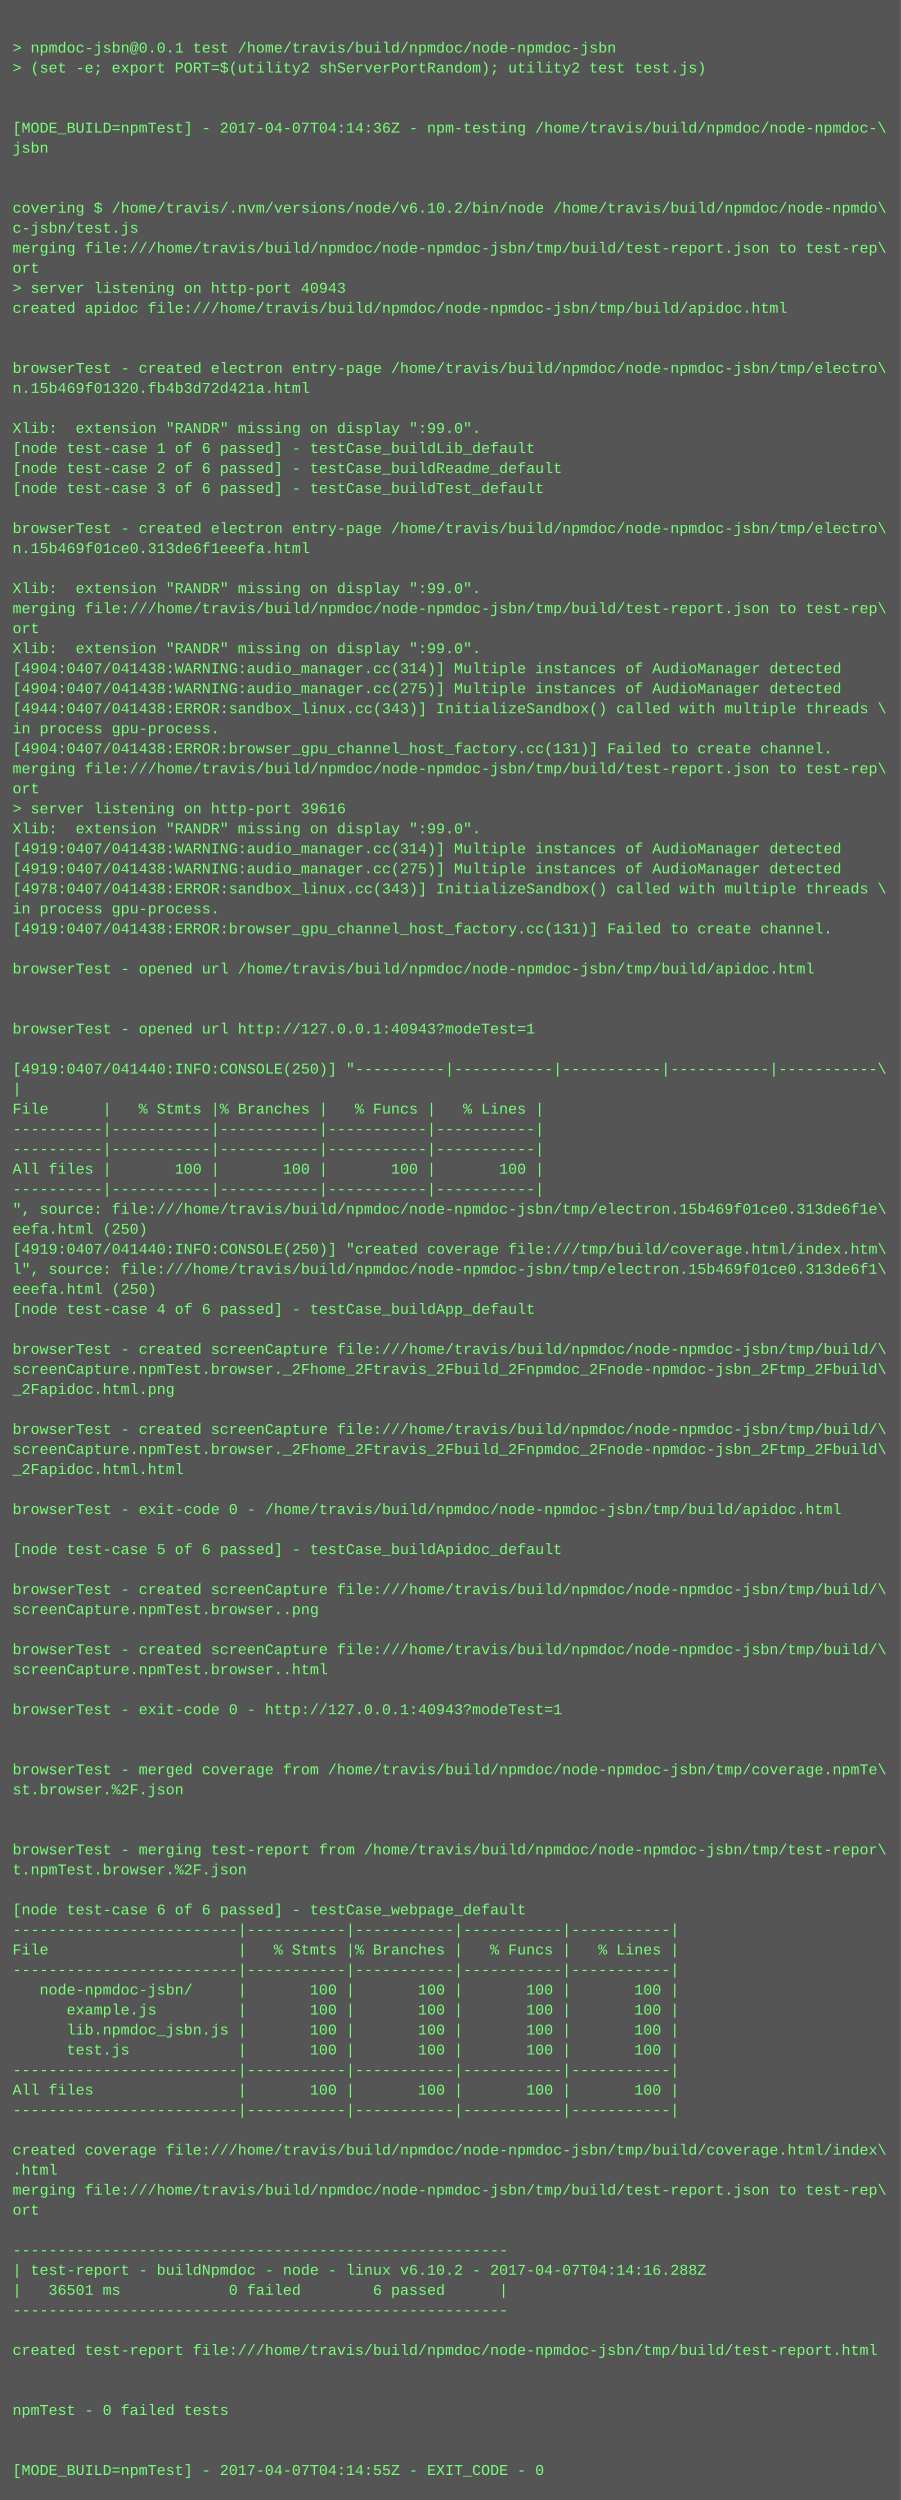
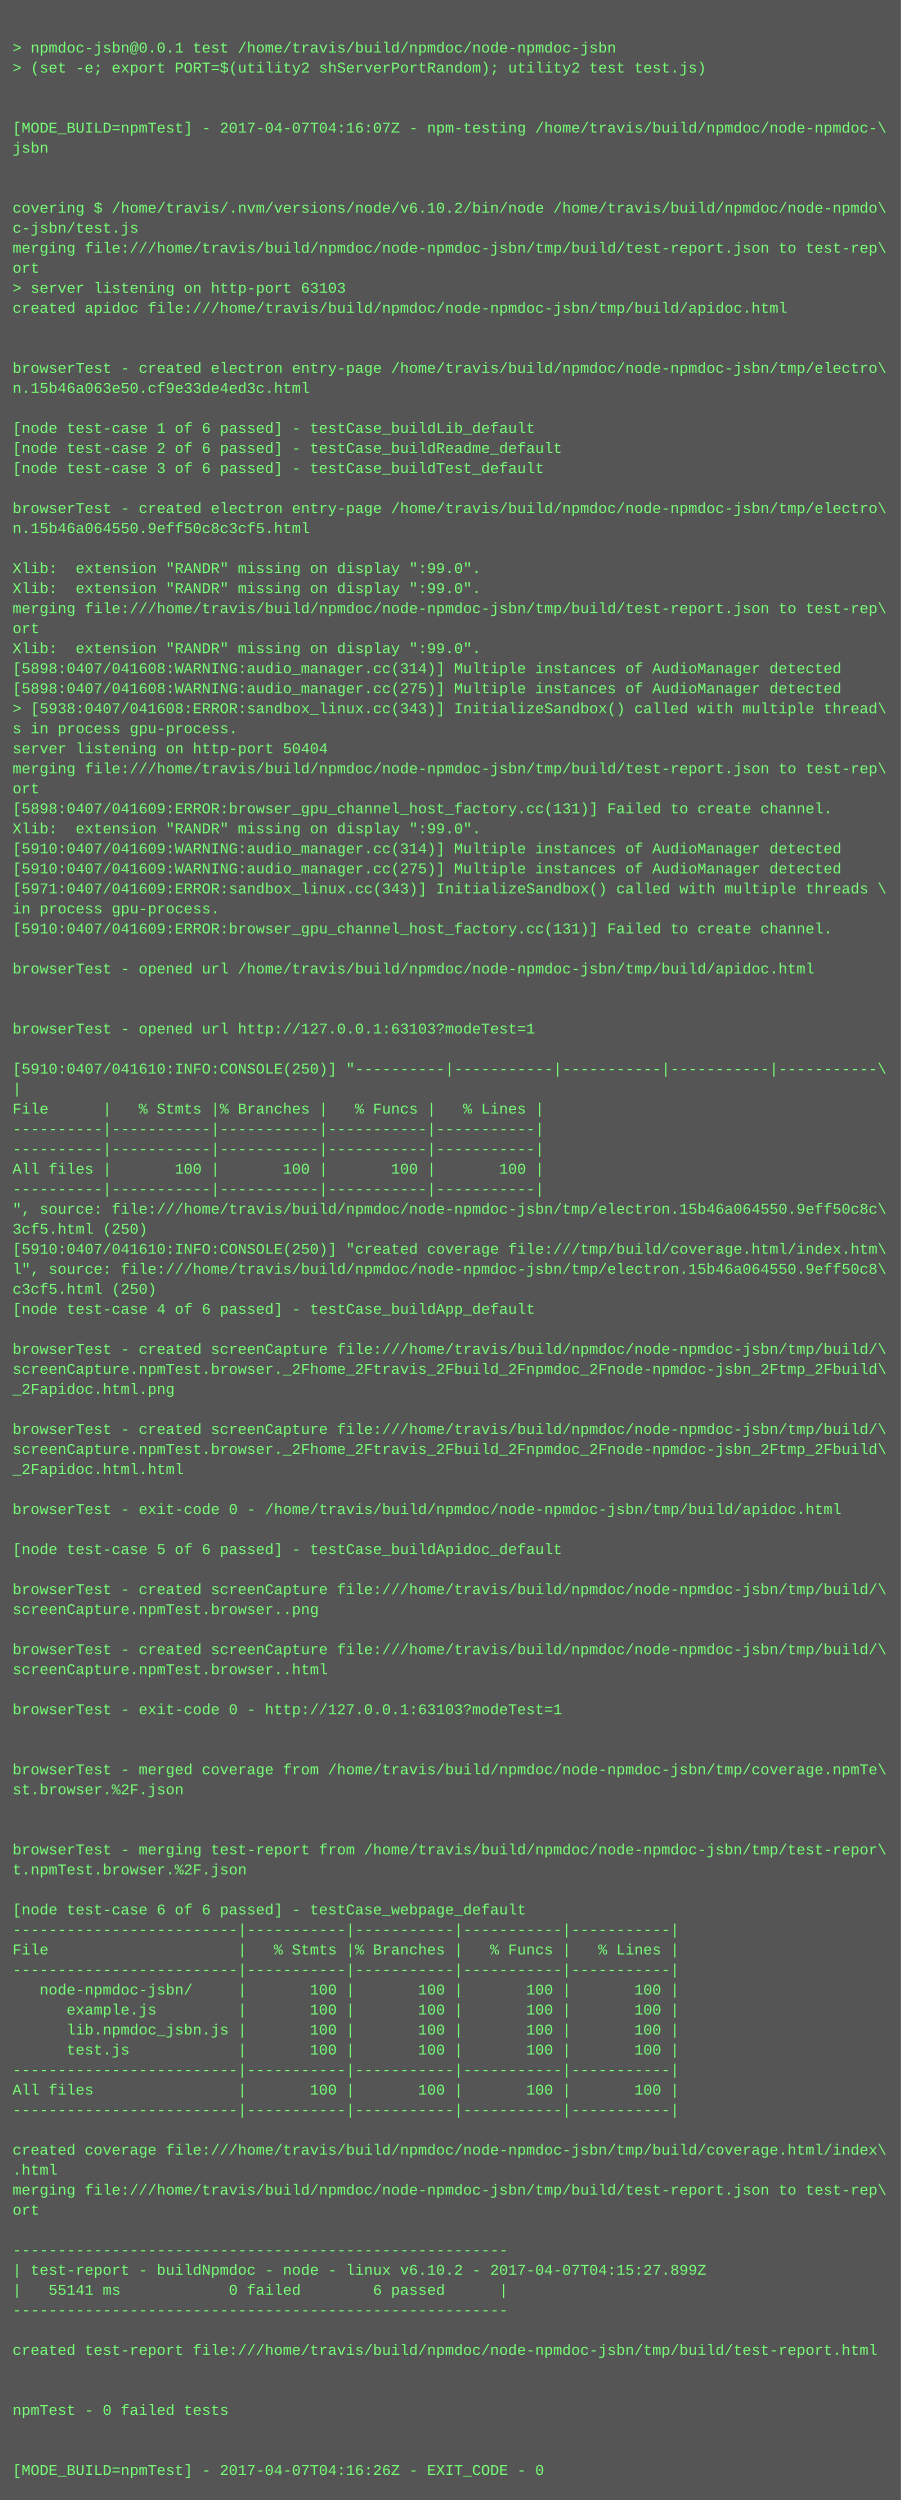
<svg xmlns="http://www.w3.org/2000/svg" height="1998" width="720">
  <rect height="1998" fill="#555" width="720" />
  <text fill="#7f7" font-family="Courier New" font-size="12" xml:space="preserve">
    <tspan x="10" y="26" />
    <tspan x="10" y="42">&gt; npmdoc-jsbn@0.0.1 test /home/travis/build/npmdoc/node-npmdoc-jsbn</tspan>
    <tspan x="10" y="58">&gt; (set -e; export PORT=$(utility2 shServerPortRandom); utility2 test test.js)</tspan>
    <tspan x="10" y="74" />
    <tspan x="10" y="90" />
-     <tspan x="10" y="106">[MODE_BUILD=npmTest] - 2017-04-07T04:14:36Z - npm-testing /home/travis/build/npmdoc/node-npmdoc-\</tspan>
+     <tspan x="10" y="106">[MODE_BUILD=npmTest] - 2017-04-07T04:16:07Z - npm-testing /home/travis/build/npmdoc/node-npmdoc-\</tspan>
    <tspan x="10" y="122">jsbn</tspan>
    <tspan x="10" y="138" />
    <tspan x="10" y="154" />
    <tspan x="10" y="170">covering $ /home/travis/.nvm/versions/node/v6.10.2/bin/node /home/travis/build/npmdoc/node-npmdo\</tspan>
    <tspan x="10" y="186">c-jsbn/test.js</tspan>
    <tspan x="10" y="202">merging file:///home/travis/build/npmdoc/node-npmdoc-jsbn/tmp/build/test-report.json to test-rep\</tspan>
    <tspan x="10" y="218">ort</tspan>
-     <tspan x="10" y="234">&gt; server listening on http-port 40943</tspan>
+     <tspan x="10" y="234">&gt; server listening on http-port 63103</tspan>
    <tspan x="10" y="250">created apidoc file:///home/travis/build/npmdoc/node-npmdoc-jsbn/tmp/build/apidoc.html</tspan>
    <tspan x="10" y="266" />
    <tspan x="10" y="282" />
    <tspan x="10" y="298">browserTest - created electron entry-page /home/travis/build/npmdoc/node-npmdoc-jsbn/tmp/electro\</tspan>
-     <tspan x="10" y="314">n.15b469f01320.fb4b3d72d421a.html</tspan>
+     <tspan x="10" y="314">n.15b46a063e50.cf9e33de4ed3c.html</tspan>
    <tspan x="10" y="330" />
-     <tspan x="10" y="346">Xlib:  extension "RANDR" missing on display ":99.0".</tspan>
-     <tspan x="10" y="362">[node test-case 1 of 6 passed] - testCase_buildLib_default</tspan>
-     <tspan x="10" y="378">[node test-case 2 of 6 passed] - testCase_buildReadme_default</tspan>
-     <tspan x="10" y="394">[node test-case 3 of 6 passed] - testCase_buildTest_default</tspan>
-     <tspan x="10" y="410" />
-     <tspan x="10" y="426">browserTest - created electron entry-page /home/travis/build/npmdoc/node-npmdoc-jsbn/tmp/electro\</tspan>
-     <tspan x="10" y="442">n.15b469f01ce0.313de6f1eeefa.html</tspan>
-     <tspan x="10" y="458" />
+     <tspan x="10" y="346">[node test-case 1 of 6 passed] - testCase_buildLib_default</tspan>
+     <tspan x="10" y="362">[node test-case 2 of 6 passed] - testCase_buildReadme_default</tspan>
+     <tspan x="10" y="378">[node test-case 3 of 6 passed] - testCase_buildTest_default</tspan>
+     <tspan x="10" y="394" />
+     <tspan x="10" y="410">browserTest - created electron entry-page /home/travis/build/npmdoc/node-npmdoc-jsbn/tmp/electro\</tspan>
+     <tspan x="10" y="426">n.15b46a064550.9eff50c8c3cf5.html</tspan>
+     <tspan x="10" y="442" />
+     <tspan x="10" y="458">Xlib:  extension "RANDR" missing on display ":99.0".</tspan>
    <tspan x="10" y="474">Xlib:  extension "RANDR" missing on display ":99.0".</tspan>
    <tspan x="10" y="490">merging file:///home/travis/build/npmdoc/node-npmdoc-jsbn/tmp/build/test-report.json to test-rep\</tspan>
    <tspan x="10" y="506">ort</tspan>
    <tspan x="10" y="522">Xlib:  extension "RANDR" missing on display ":99.0".</tspan>
-     <tspan x="10" y="538">[4904:0407/041438:WARNING:audio_manager.cc(314)] Multiple instances of AudioManager detected</tspan>
-     <tspan x="10" y="554">[4904:0407/041438:WARNING:audio_manager.cc(275)] Multiple instances of AudioManager detected</tspan>
-     <tspan x="10" y="570">[4944:0407/041438:ERROR:sandbox_linux.cc(343)] InitializeSandbox() called with multiple threads \</tspan>
-     <tspan x="10" y="586">in process gpu-process. </tspan>
-     <tspan x="10" y="602">[4904:0407/041438:ERROR:browser_gpu_channel_host_factory.cc(131)] Failed to create channel.</tspan>
+     <tspan x="10" y="538">[5898:0407/041608:WARNING:audio_manager.cc(314)] Multiple instances of AudioManager detected</tspan>
+     <tspan x="10" y="554">[5898:0407/041608:WARNING:audio_manager.cc(275)] Multiple instances of AudioManager detected</tspan>
+     <tspan x="10" y="570">&gt; [5938:0407/041608:ERROR:sandbox_linux.cc(343)] InitializeSandbox() called with multiple thread\</tspan>
+     <tspan x="10" y="586">s in process gpu-process. </tspan>
+     <tspan x="10" y="602">server listening on http-port 50404</tspan>
    <tspan x="10" y="618">merging file:///home/travis/build/npmdoc/node-npmdoc-jsbn/tmp/build/test-report.json to test-rep\</tspan>
    <tspan x="10" y="634">ort</tspan>
-     <tspan x="10" y="650">&gt; server listening on http-port 39616</tspan>
+     <tspan x="10" y="650">[5898:0407/041609:ERROR:browser_gpu_channel_host_factory.cc(131)] Failed to create channel.</tspan>
    <tspan x="10" y="666">Xlib:  extension "RANDR" missing on display ":99.0".</tspan>
-     <tspan x="10" y="682">[4919:0407/041438:WARNING:audio_manager.cc(314)] Multiple instances of AudioManager detected</tspan>
-     <tspan x="10" y="698">[4919:0407/041438:WARNING:audio_manager.cc(275)] Multiple instances of AudioManager detected</tspan>
-     <tspan x="10" y="714">[4978:0407/041438:ERROR:sandbox_linux.cc(343)] InitializeSandbox() called with multiple threads \</tspan>
+     <tspan x="10" y="682">[5910:0407/041609:WARNING:audio_manager.cc(314)] Multiple instances of AudioManager detected</tspan>
+     <tspan x="10" y="698">[5910:0407/041609:WARNING:audio_manager.cc(275)] Multiple instances of AudioManager detected</tspan>
+     <tspan x="10" y="714">[5971:0407/041609:ERROR:sandbox_linux.cc(343)] InitializeSandbox() called with multiple threads \</tspan>
    <tspan x="10" y="730">in process gpu-process. </tspan>
-     <tspan x="10" y="746">[4919:0407/041438:ERROR:browser_gpu_channel_host_factory.cc(131)] Failed to create channel.</tspan>
+     <tspan x="10" y="746">[5910:0407/041609:ERROR:browser_gpu_channel_host_factory.cc(131)] Failed to create channel.</tspan>
    <tspan x="10" y="762" />
    <tspan x="10" y="778">browserTest - opened url /home/travis/build/npmdoc/node-npmdoc-jsbn/tmp/build/apidoc.html</tspan>
    <tspan x="10" y="794" />
    <tspan x="10" y="810" />
-     <tspan x="10" y="826">browserTest - opened url http://127.0.0.1:40943?modeTest=1</tspan>
+     <tspan x="10" y="826">browserTest - opened url http://127.0.0.1:63103?modeTest=1</tspan>
    <tspan x="10" y="842" />
-     <tspan x="10" y="858">[4919:0407/041440:INFO:CONSOLE(250)] "----------|-----------|-----------|-----------|-----------\</tspan>
+     <tspan x="10" y="858">[5910:0407/041610:INFO:CONSOLE(250)] "----------|-----------|-----------|-----------|-----------\</tspan>
    <tspan x="10" y="874">|</tspan>
    <tspan x="10" y="890">File      |   % Stmts |% Branches |   % Funcs |   % Lines |</tspan>
    <tspan x="10" y="906">----------|-----------|-----------|-----------|-----------|</tspan>
    <tspan x="10" y="922">----------|-----------|-----------|-----------|-----------|</tspan>
    <tspan x="10" y="938">All files |       100 |       100 |       100 |       100 |</tspan>
    <tspan x="10" y="954">----------|-----------|-----------|-----------|-----------|</tspan>
-     <tspan x="10" y="970">", source: file:///home/travis/build/npmdoc/node-npmdoc-jsbn/tmp/electron.15b469f01ce0.313de6f1e\</tspan>
-     <tspan x="10" y="986">eefa.html (250)</tspan>
-     <tspan x="10" y="1002">[4919:0407/041440:INFO:CONSOLE(250)] "created coverage file:///tmp/build/coverage.html/index.htm\</tspan>
-     <tspan x="10" y="1018">l", source: file:///home/travis/build/npmdoc/node-npmdoc-jsbn/tmp/electron.15b469f01ce0.313de6f1\</tspan>
-     <tspan x="10" y="1034">eeefa.html (250)</tspan>
+     <tspan x="10" y="970">", source: file:///home/travis/build/npmdoc/node-npmdoc-jsbn/tmp/electron.15b46a064550.9eff50c8c\</tspan>
+     <tspan x="10" y="986">3cf5.html (250)</tspan>
+     <tspan x="10" y="1002">[5910:0407/041610:INFO:CONSOLE(250)] "created coverage file:///tmp/build/coverage.html/index.htm\</tspan>
+     <tspan x="10" y="1018">l", source: file:///home/travis/build/npmdoc/node-npmdoc-jsbn/tmp/electron.15b46a064550.9eff50c8\</tspan>
+     <tspan x="10" y="1034">c3cf5.html (250)</tspan>
    <tspan x="10" y="1050">[node test-case 4 of 6 passed] - testCase_buildApp_default</tspan>
    <tspan x="10" y="1066" />
    <tspan x="10" y="1082">browserTest - created screenCapture file:///home/travis/build/npmdoc/node-npmdoc-jsbn/tmp/build/\</tspan>
    <tspan x="10" y="1098">screenCapture.npmTest.browser._2Fhome_2Ftravis_2Fbuild_2Fnpmdoc_2Fnode-npmdoc-jsbn_2Ftmp_2Fbuild\</tspan>
    <tspan x="10" y="1114">_2Fapidoc.html.png</tspan>
    <tspan x="10" y="1130" />
    <tspan x="10" y="1146">browserTest - created screenCapture file:///home/travis/build/npmdoc/node-npmdoc-jsbn/tmp/build/\</tspan>
    <tspan x="10" y="1162">screenCapture.npmTest.browser._2Fhome_2Ftravis_2Fbuild_2Fnpmdoc_2Fnode-npmdoc-jsbn_2Ftmp_2Fbuild\</tspan>
    <tspan x="10" y="1178">_2Fapidoc.html.html</tspan>
    <tspan x="10" y="1194" />
    <tspan x="10" y="1210">browserTest - exit-code 0 - /home/travis/build/npmdoc/node-npmdoc-jsbn/tmp/build/apidoc.html</tspan>
    <tspan x="10" y="1226" />
    <tspan x="10" y="1242">[node test-case 5 of 6 passed] - testCase_buildApidoc_default</tspan>
    <tspan x="10" y="1258" />
    <tspan x="10" y="1274">browserTest - created screenCapture file:///home/travis/build/npmdoc/node-npmdoc-jsbn/tmp/build/\</tspan>
    <tspan x="10" y="1290">screenCapture.npmTest.browser..png</tspan>
    <tspan x="10" y="1306" />
    <tspan x="10" y="1322">browserTest - created screenCapture file:///home/travis/build/npmdoc/node-npmdoc-jsbn/tmp/build/\</tspan>
    <tspan x="10" y="1338">screenCapture.npmTest.browser..html</tspan>
    <tspan x="10" y="1354" />
-     <tspan x="10" y="1370">browserTest - exit-code 0 - http://127.0.0.1:40943?modeTest=1</tspan>
+     <tspan x="10" y="1370">browserTest - exit-code 0 - http://127.0.0.1:63103?modeTest=1</tspan>
    <tspan x="10" y="1386" />
    <tspan x="10" y="1402" />
    <tspan x="10" y="1418">browserTest - merged coverage from /home/travis/build/npmdoc/node-npmdoc-jsbn/tmp/coverage.npmTe\</tspan>
    <tspan x="10" y="1434">st.browser.%2F.json</tspan>
    <tspan x="10" y="1450" />
    <tspan x="10" y="1466" />
    <tspan x="10" y="1482">browserTest - merging test-report from /home/travis/build/npmdoc/node-npmdoc-jsbn/tmp/test-repor\</tspan>
    <tspan x="10" y="1498">t.npmTest.browser.%2F.json</tspan>
    <tspan x="10" y="1514" />
    <tspan x="10" y="1530">[node test-case 6 of 6 passed] - testCase_webpage_default</tspan>
    <tspan x="10" y="1546">-------------------------|-----------|-----------|-----------|-----------|</tspan>
    <tspan x="10" y="1562">File                     |   % Stmts |% Branches |   % Funcs |   % Lines |</tspan>
    <tspan x="10" y="1578">-------------------------|-----------|-----------|-----------|-----------|</tspan>
    <tspan x="10" y="1594">   node-npmdoc-jsbn/     |       100 |       100 |       100 |       100 |</tspan>
    <tspan x="10" y="1610">      example.js         |       100 |       100 |       100 |       100 |</tspan>
    <tspan x="10" y="1626">      lib.npmdoc_jsbn.js |       100 |       100 |       100 |       100 |</tspan>
    <tspan x="10" y="1642">      test.js            |       100 |       100 |       100 |       100 |</tspan>
    <tspan x="10" y="1658">-------------------------|-----------|-----------|-----------|-----------|</tspan>
    <tspan x="10" y="1674">All files                |       100 |       100 |       100 |       100 |</tspan>
    <tspan x="10" y="1690">-------------------------|-----------|-----------|-----------|-----------|</tspan>
    <tspan x="10" y="1706" />
    <tspan x="10" y="1722">created coverage file:///home/travis/build/npmdoc/node-npmdoc-jsbn/tmp/build/coverage.html/index\</tspan>
    <tspan x="10" y="1738">.html</tspan>
    <tspan x="10" y="1754">merging file:///home/travis/build/npmdoc/node-npmdoc-jsbn/tmp/build/test-report.json to test-rep\</tspan>
    <tspan x="10" y="1770">ort</tspan>
    <tspan x="10" y="1786" />
    <tspan x="10" y="1802">-------------------------------------------------------</tspan>
-     <tspan x="10" y="1818">| test-report - buildNpmdoc - node - linux v6.10.2 - 2017-04-07T04:14:16.288Z</tspan>
-     <tspan x="10" y="1834">|   36501 ms            0 failed        6 passed      |</tspan>
+     <tspan x="10" y="1818">| test-report - buildNpmdoc - node - linux v6.10.2 - 2017-04-07T04:15:27.899Z</tspan>
+     <tspan x="10" y="1834">|   55141 ms            0 failed        6 passed      |</tspan>
    <tspan x="10" y="1850">-------------------------------------------------------</tspan>
    <tspan x="10" y="1866" />
    <tspan x="10" y="1882">created test-report file:///home/travis/build/npmdoc/node-npmdoc-jsbn/tmp/build/test-report.html</tspan>
    <tspan x="10" y="1898" />
    <tspan x="10" y="1914" />
    <tspan x="10" y="1930">npmTest - 0 failed tests</tspan>
    <tspan x="10" y="1946" />
    <tspan x="10" y="1962" />
-     <tspan x="10" y="1978">[MODE_BUILD=npmTest] - 2017-04-07T04:14:55Z - EXIT_CODE - 0</tspan>
+     <tspan x="10" y="1978">[MODE_BUILD=npmTest] - 2017-04-07T04:16:26Z - EXIT_CODE - 0</tspan>
  </text>
</svg>
